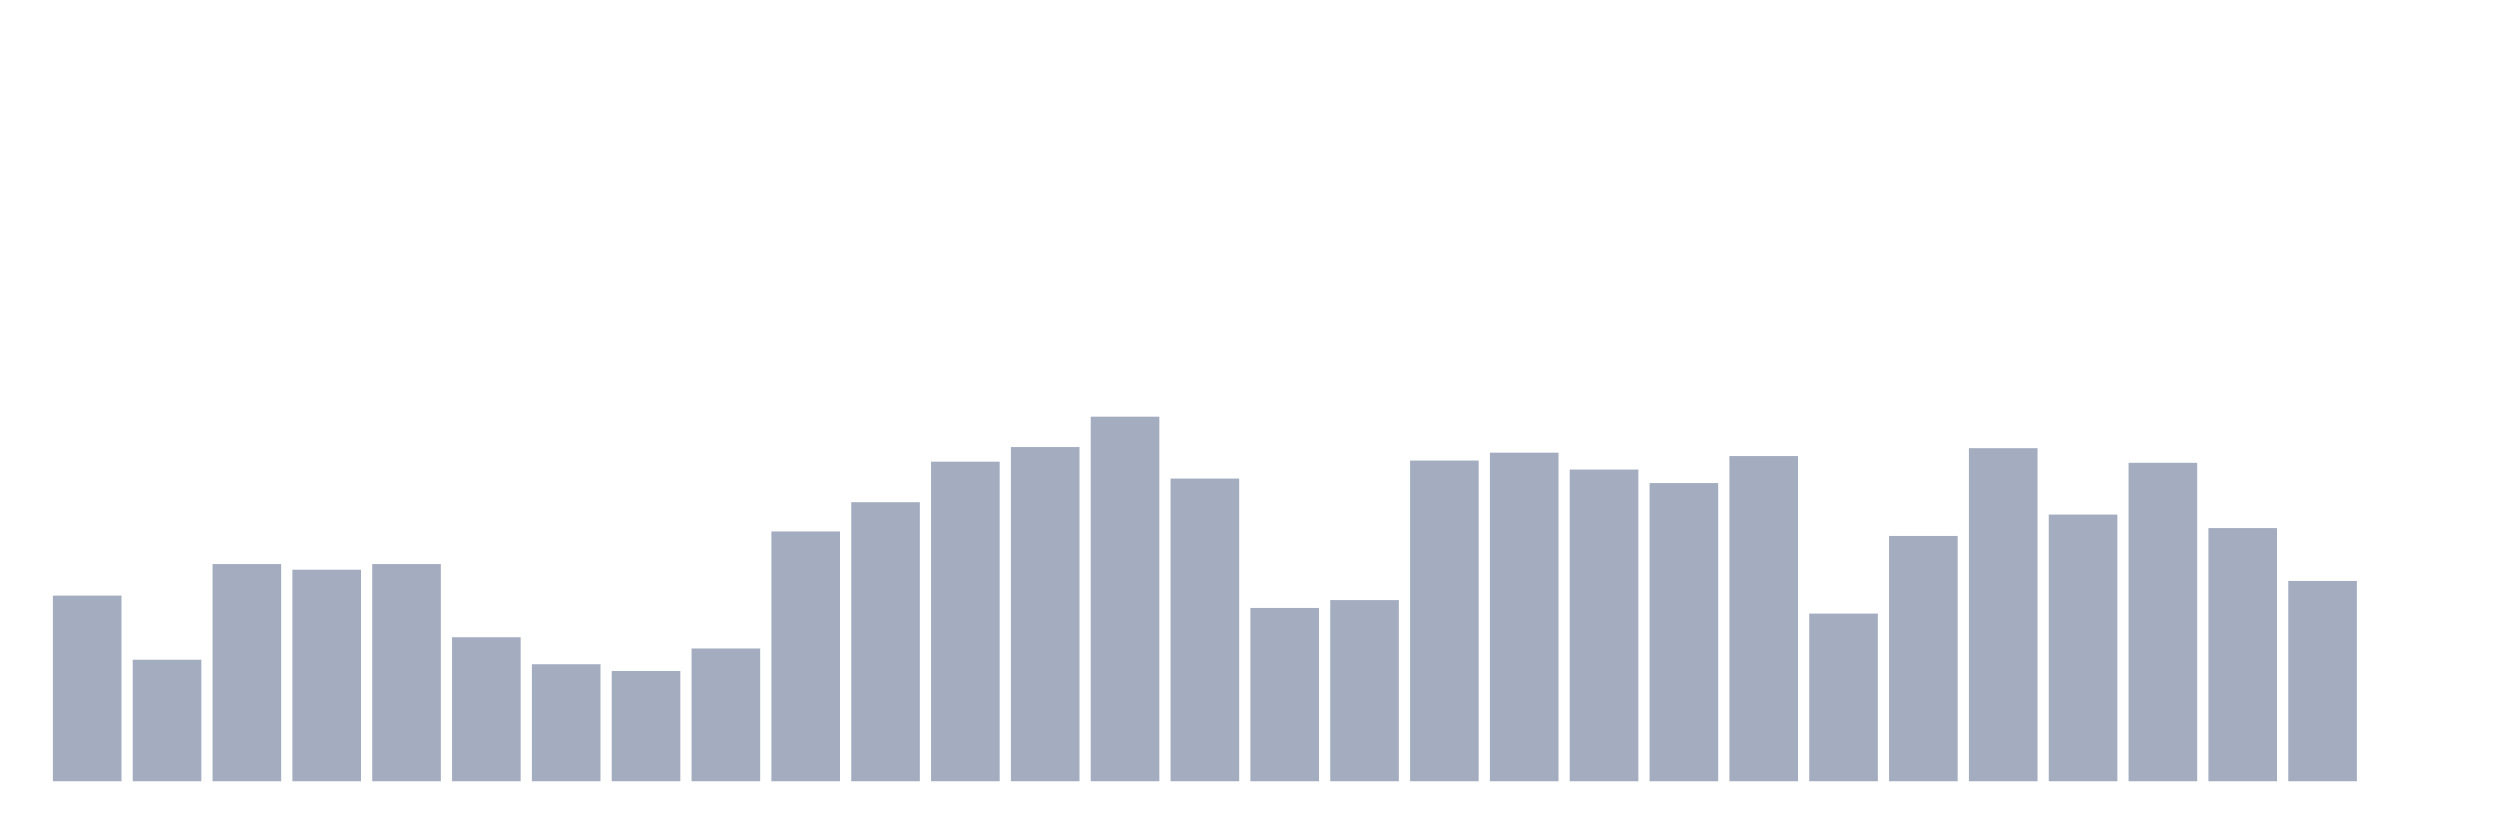
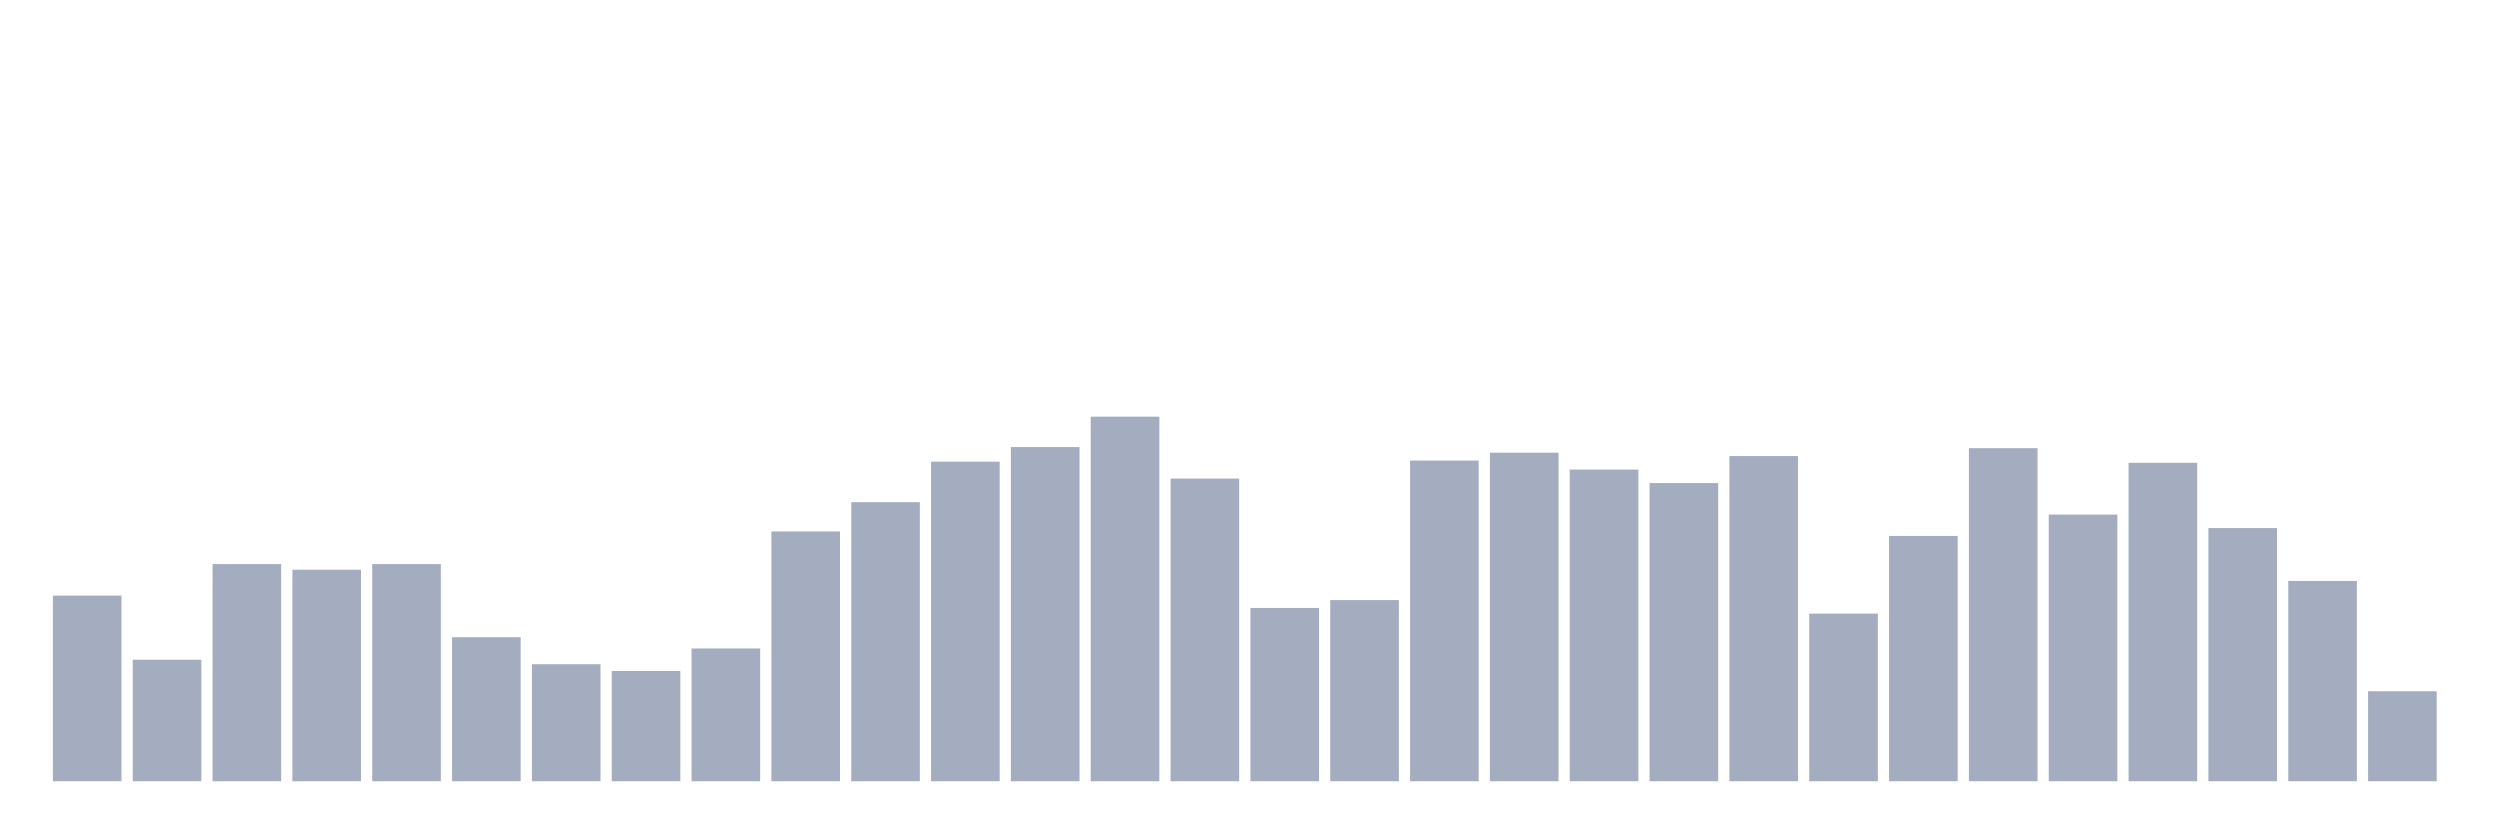
<svg xmlns="http://www.w3.org/2000/svg" viewBox="0 0 480 160">
  <g transform="translate(10,10)">
    <rect class="bar" x="0.153" width="13.175" y="104.352" height="35.648" fill="rgb(164,173,192)" />
    <rect class="bar" x="15.482" width="13.175" y="116.667" height="23.333" fill="rgb(164,173,192)" />
    <rect class="bar" x="30.81" width="13.175" y="98.302" height="41.698" fill="rgb(164,173,192)" />
    <rect class="bar" x="46.138" width="13.175" y="99.383" height="40.617" fill="rgb(164,173,192)" />
    <rect class="bar" x="61.466" width="13.175" y="98.302" height="41.698" fill="rgb(164,173,192)" />
    <rect class="bar" x="76.794" width="13.175" y="112.346" height="27.654" fill="rgb(164,173,192)" />
    <rect class="bar" x="92.123" width="13.175" y="117.531" height="22.469" fill="rgb(164,173,192)" />
    <rect class="bar" x="107.451" width="13.175" y="118.827" height="21.173" fill="rgb(164,173,192)" />
    <rect class="bar" x="122.779" width="13.175" y="114.506" height="25.494" fill="rgb(164,173,192)" />
    <rect class="bar" x="138.107" width="13.175" y="92.037" height="47.963" fill="rgb(164,173,192)" />
    <rect class="bar" x="153.436" width="13.175" y="86.42" height="53.58" fill="rgb(164,173,192)" />
    <rect class="bar" x="168.764" width="13.175" y="78.642" height="61.358" fill="rgb(164,173,192)" />
    <rect class="bar" x="184.092" width="13.175" y="75.833" height="64.167" fill="rgb(164,173,192)" />
    <rect class="bar" x="199.42" width="13.175" y="70" height="70" fill="rgb(164,173,192)" />
    <rect class="bar" x="214.748" width="13.175" y="81.883" height="58.117" fill="rgb(164,173,192)" />
    <rect class="bar" x="230.077" width="13.175" y="106.728" height="33.272" fill="rgb(164,173,192)" />
    <rect class="bar" x="245.405" width="13.175" y="105.216" height="34.784" fill="rgb(164,173,192)" />
    <rect class="bar" x="260.733" width="13.175" y="78.426" height="61.574" fill="rgb(164,173,192)" />
    <rect class="bar" x="276.061" width="13.175" y="76.914" height="63.086" fill="rgb(164,173,192)" />
    <rect class="bar" x="291.39" width="13.175" y="80.154" height="59.846" fill="rgb(164,173,192)" />
    <rect class="bar" x="306.718" width="13.175" y="82.747" height="57.253" fill="rgb(164,173,192)" />
    <rect class="bar" x="322.046" width="13.175" y="77.562" height="62.438" fill="rgb(164,173,192)" />
    <rect class="bar" x="337.374" width="13.175" y="107.809" height="32.191" fill="rgb(164,173,192)" />
    <rect class="bar" x="352.702" width="13.175" y="92.901" height="47.099" fill="rgb(164,173,192)" />
    <rect class="bar" x="368.031" width="13.175" y="76.049" height="63.951" fill="rgb(164,173,192)" />
    <rect class="bar" x="383.359" width="13.175" y="88.796" height="51.204" fill="rgb(164,173,192)" />
    <rect class="bar" x="398.687" width="13.175" y="78.858" height="61.142" fill="rgb(164,173,192)" />
    <rect class="bar" x="414.015" width="13.175" y="91.389" height="48.611" fill="rgb(164,173,192)" />
    <rect class="bar" x="429.344" width="13.175" y="101.543" height="38.457" fill="rgb(164,173,192)" />
-     <rect class="bar" x="444.672" width="13.175" y="140" height="0" fill="rgb(164,173,192)" />
+     <rect class="bar" x="444.672" width="13.175" y="122.716" height="17.284" fill="rgb(164,173,192)" />
  </g>
</svg>
